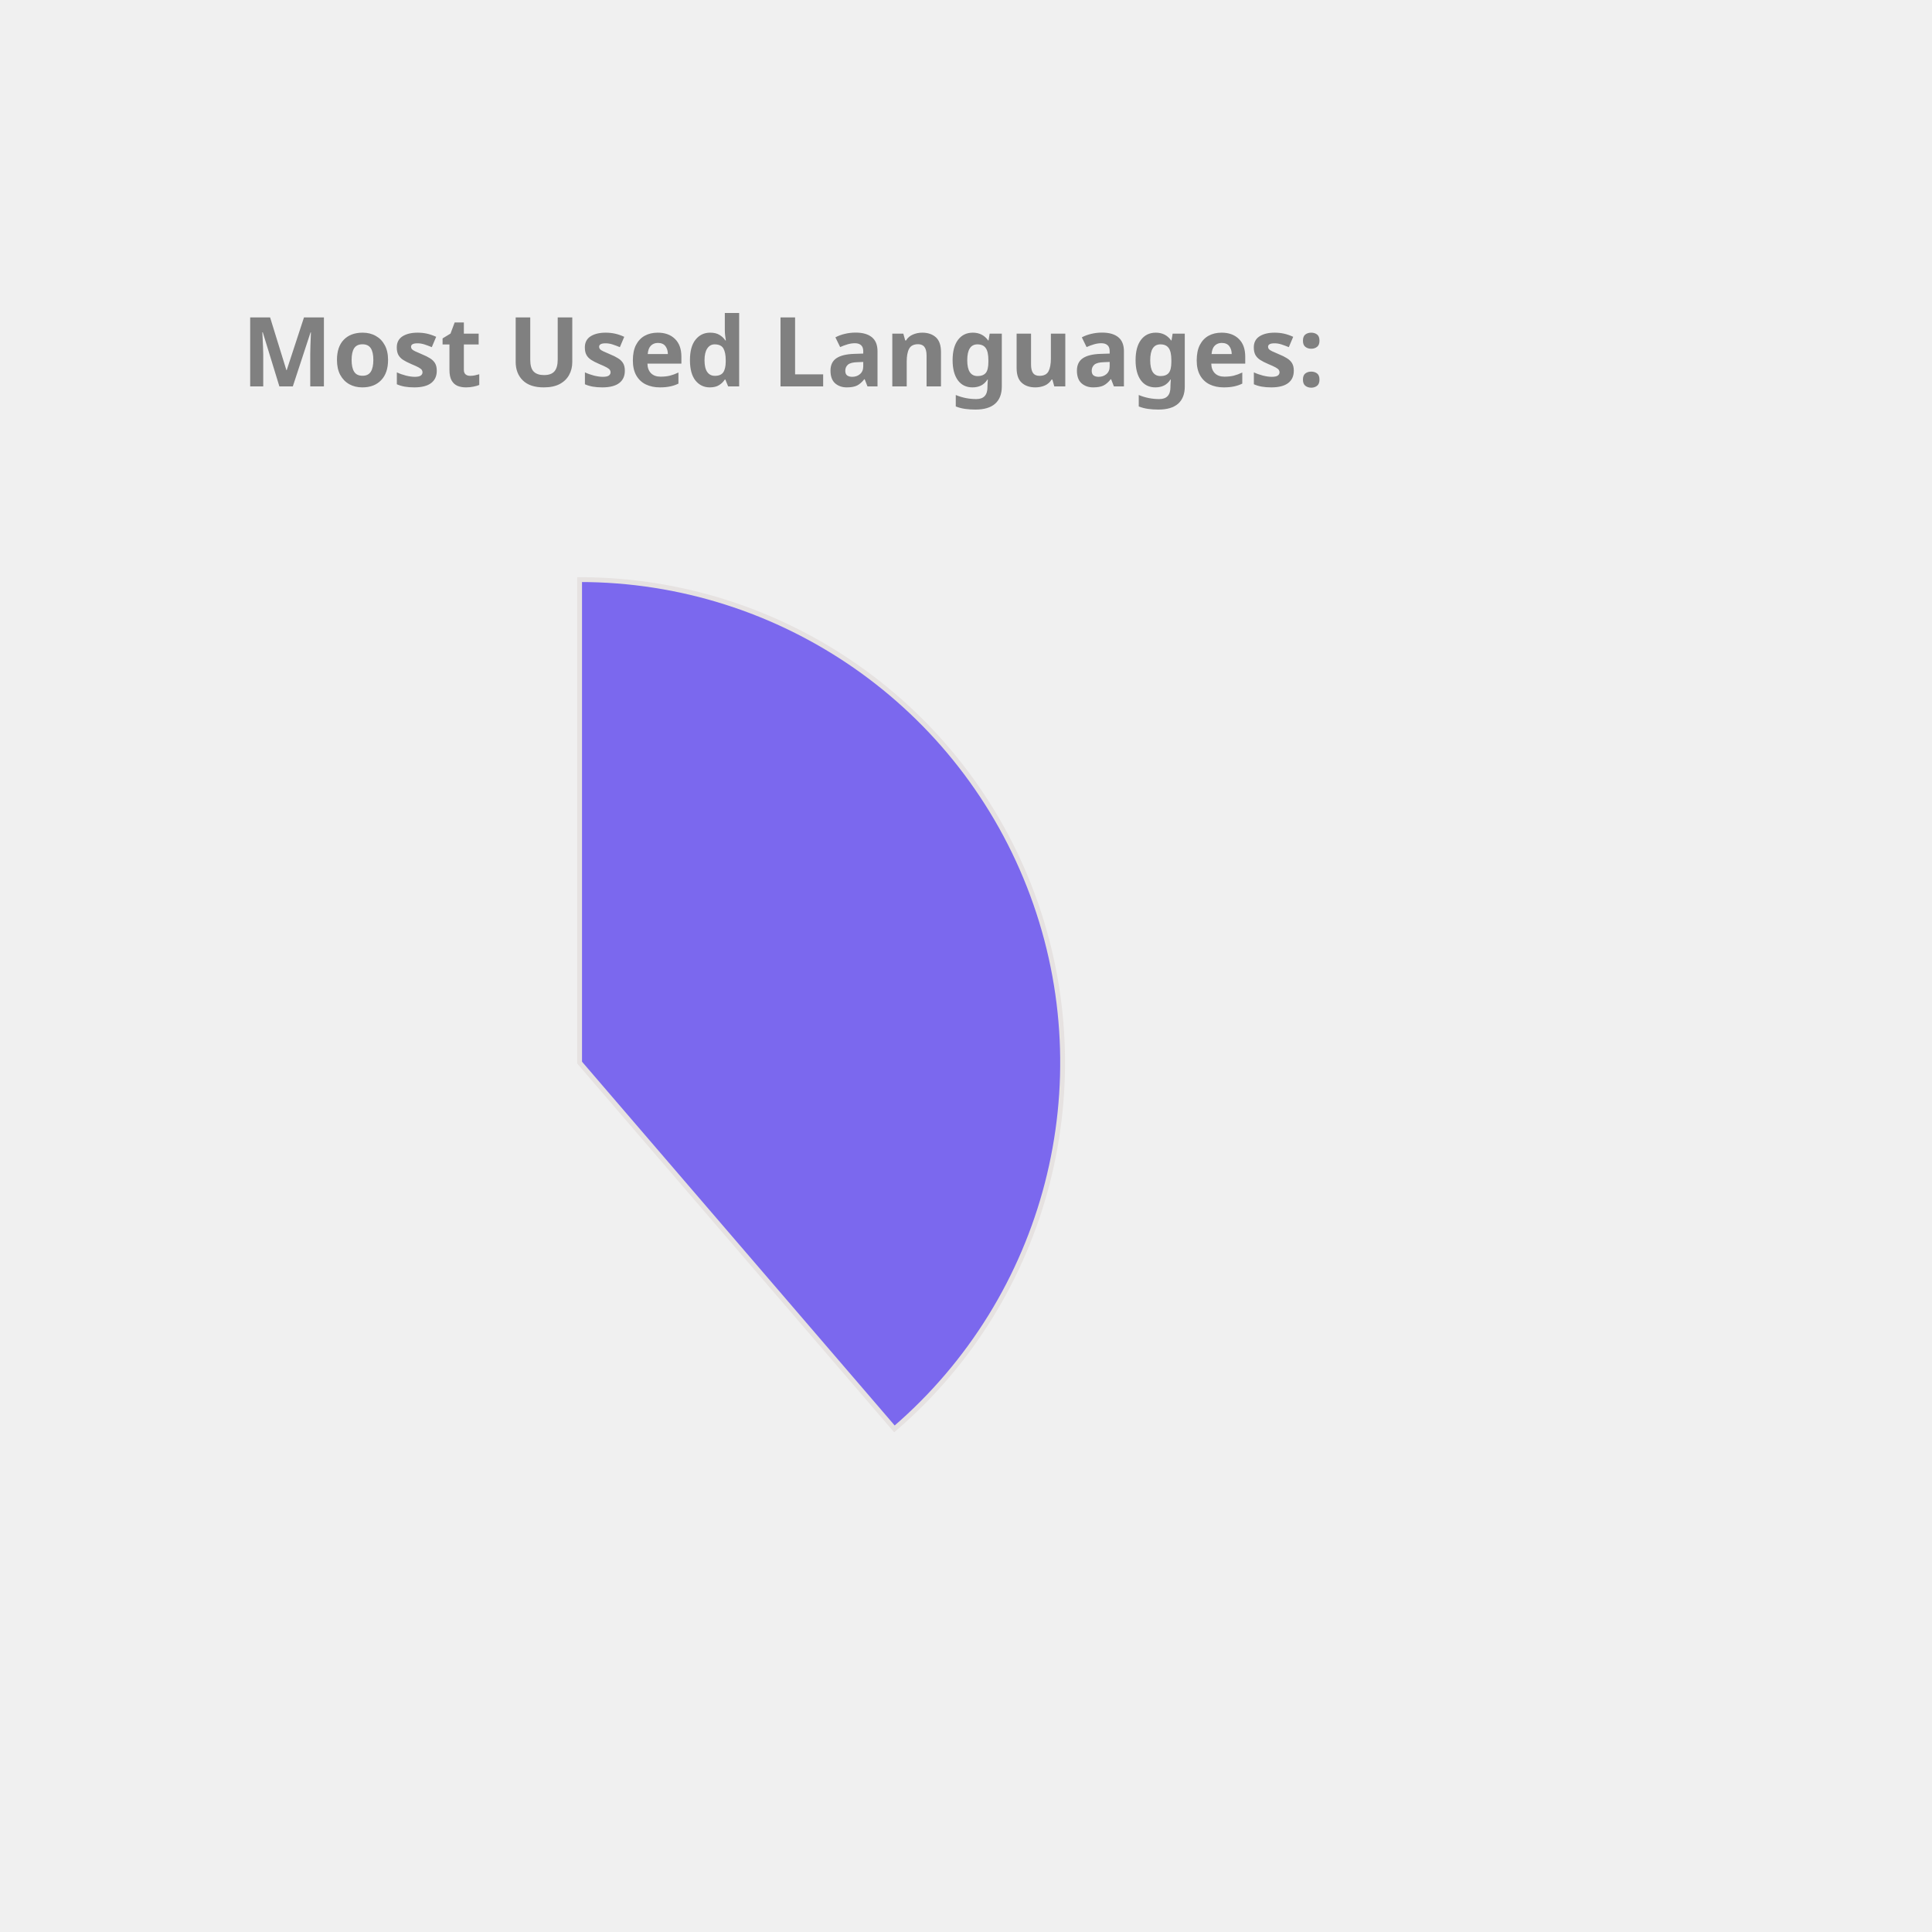
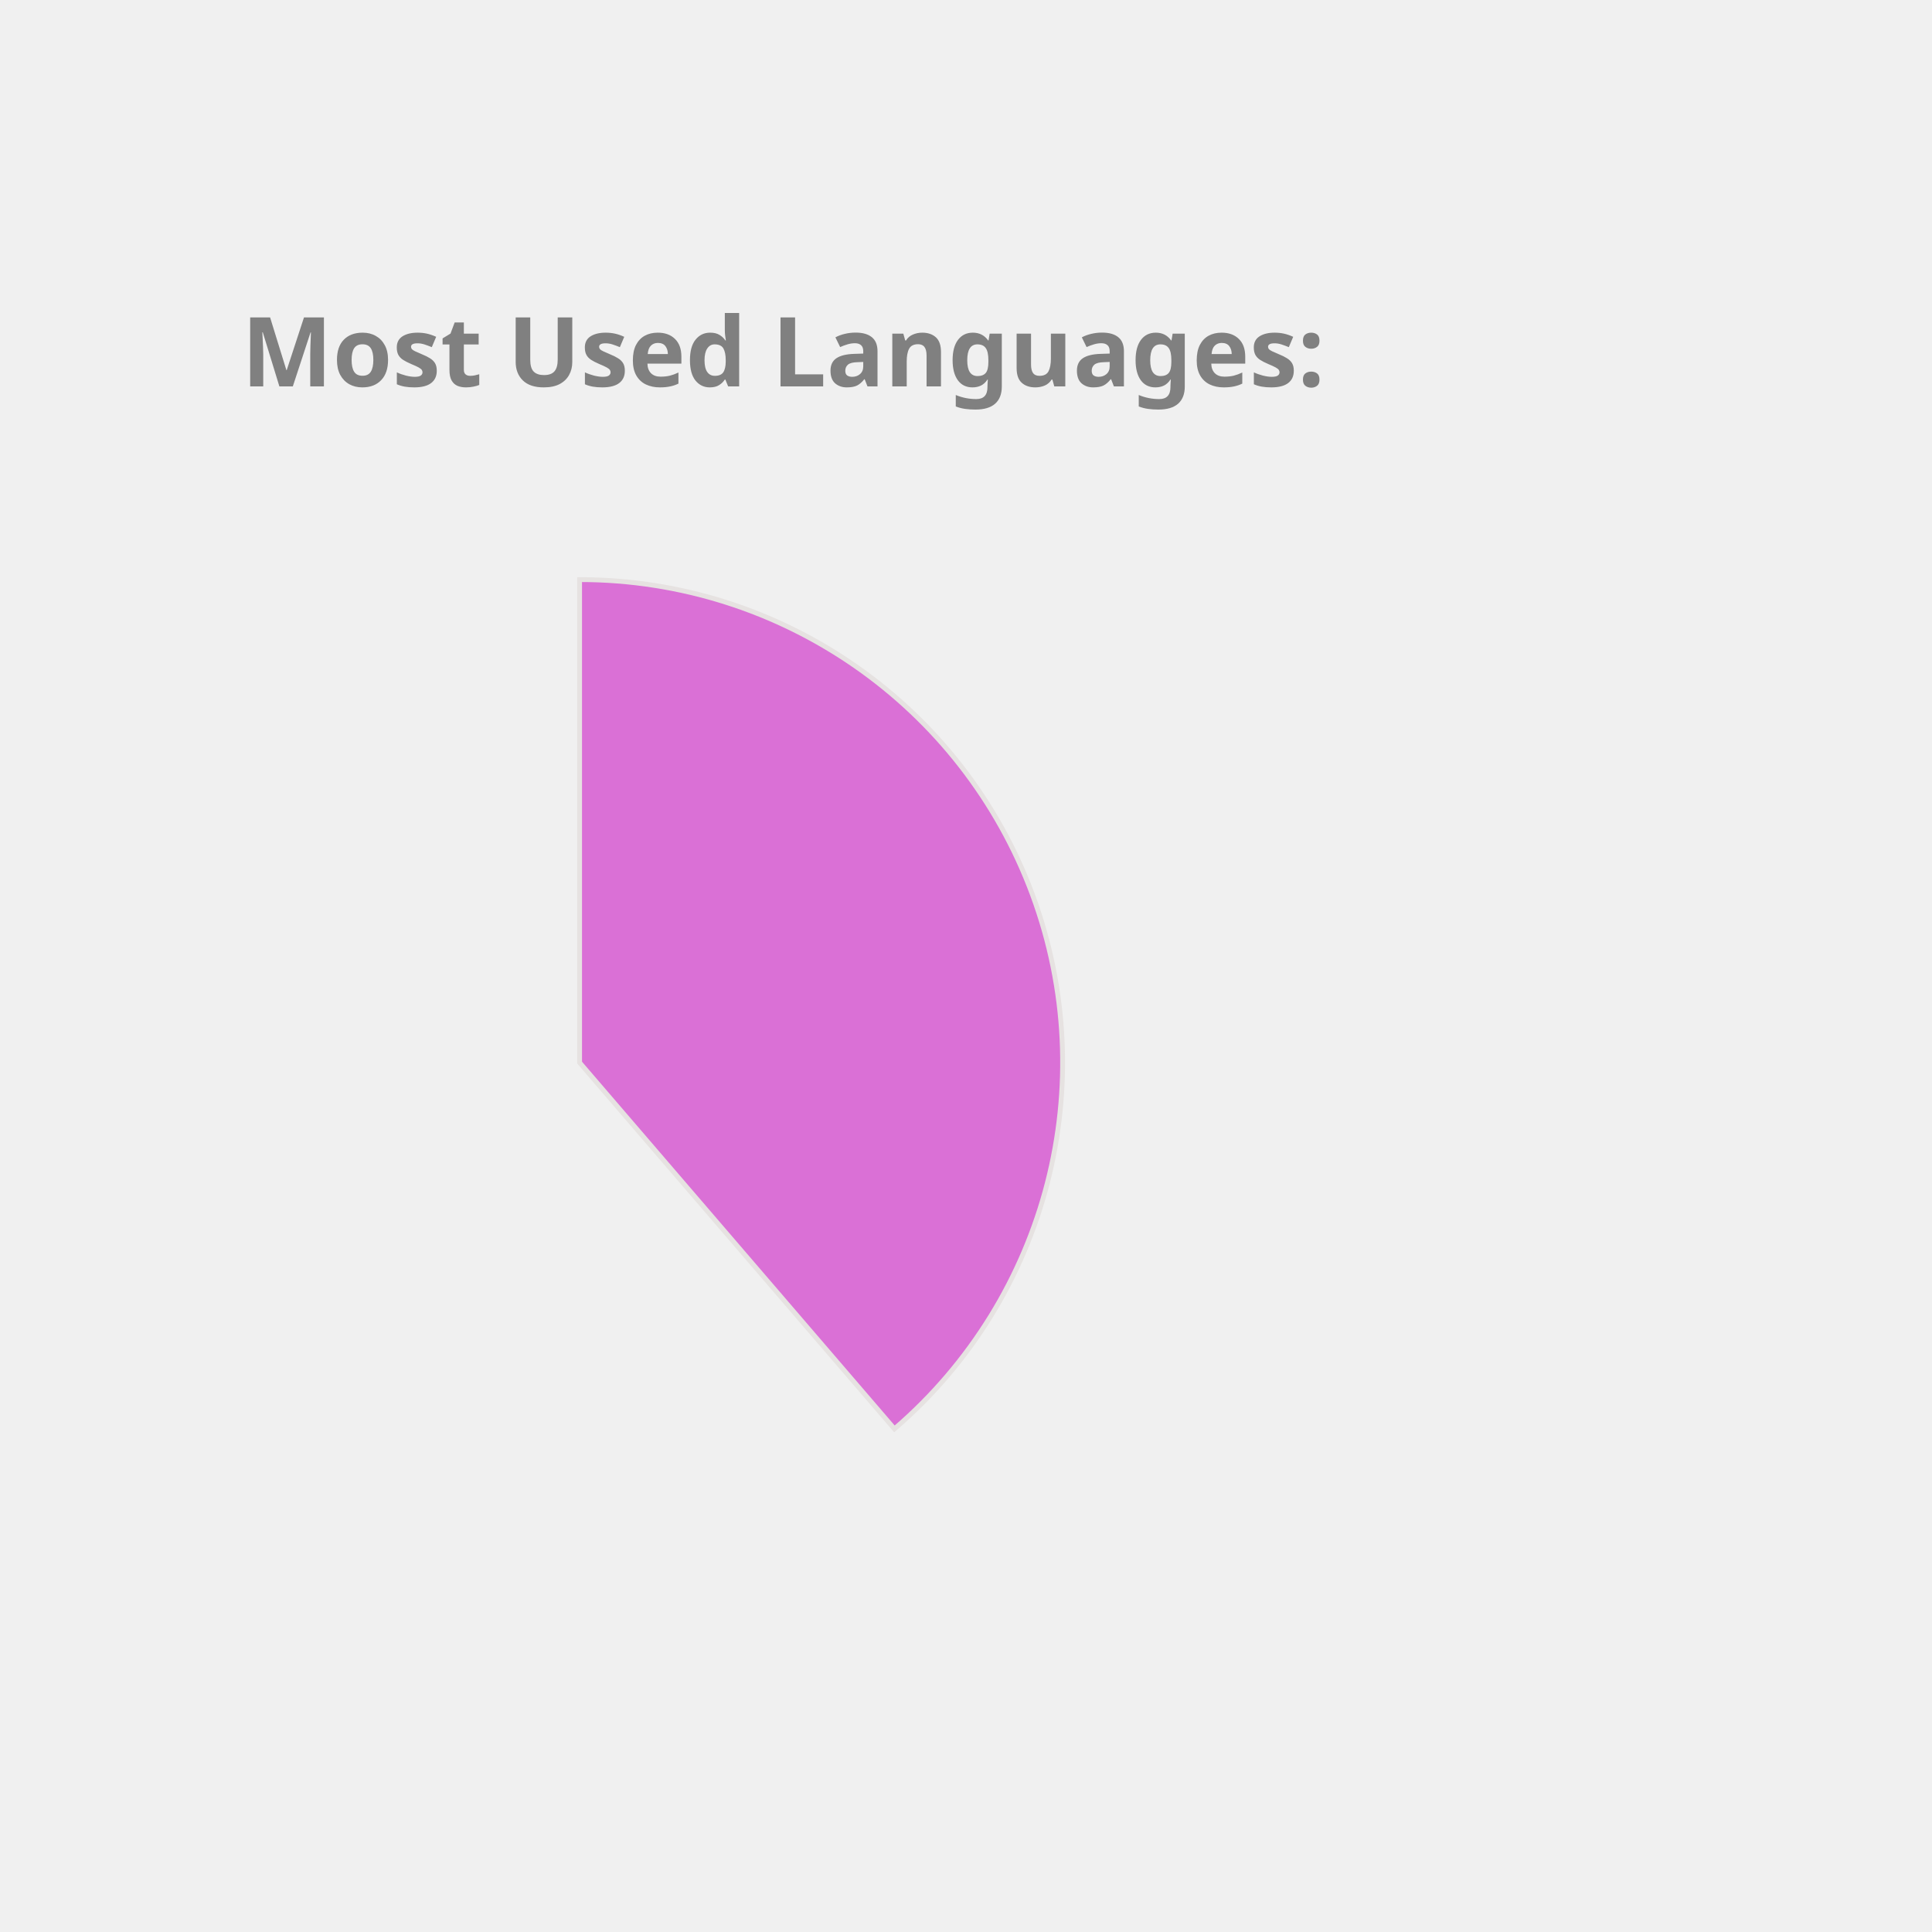
<svg xmlns="http://www.w3.org/2000/svg" height="350px" width="350px" viewBox="0 0 400 400">
  <style> 
        .label {
                font: bold 20px sans-serif;
                color: #404040;
                -webkit-text-stroke: 1px white;
        }

        path {
                stroke: #E6E2E1;
                stroke-width: 1px;
                transform: translate(60px, 100px);
        }

        .path_1 {
                animation: fadeIn 5s linear forwards;
        }

        .path_2 {
                transform: scale(0);
                animation: fadeIn 5s linear forwards 5s;
        }


        
        .path_3 {
                transform: scale(0);
                animation: fadeIn 5s linear forwards 10s;
        }


        .path_4 {
                transform: scale(0);
                animation: fadeIn 5s linear forwards 15s;
        }

        .path_5 {
                transform: scale(0);
                animation: fadeIn 5s linear forwards 20s;
        }

        .path_6 {
                transform: scale(0);
                animation: fadeIn 5s linear forwards 25s;
        }

        .path_7 {
                transform: scale(0);
                animation: fadeIn 5s linear forwards 30s;
        }

        .path_8 {
                transform: scale(0);
                animation: fadeIn 5s linear forwards 35s;
        }

        .path_9 {
                transform: scale(0);
                animation: fadeIn 5s linear forwards 40s;
        }

        .path_10 {
                transform: scale(0);
                animation: fadeIn 5s linear forwards 45s;
        }

        @keyframes fadeIn {
                0% {                        
                        transform: translate(250px, 300px) rotate(0deg) scale(0);
                        
                }
                50% {
                        transform: translate(150px, 220px) rotate(180deg) scale(0.5);
                        
                }
                
                100% {
                        transform: translate(60px, 120px) rotate(360deg) scale(1);
                        
                }
        }
        .txt_1 {
                opacity: 0;
                animation: txtShow 5s linear forwards 0s;
        }

        .txt_2 {
                opacity: 0;
                animation: txtShow 5s linear forwards 5s;
        }

        .txt_3 {
                opacity: 0;
                animation: txtShow 5s linear forwards 10s;
        }

        .txt_4 {
                opacity: 0;
                animation: txtShow 5s linear forwards 15s;
        }

        .txt_5 {
                opacity: 0;
                animation: txtShow 5s linear forwards 20s;
        }

        .txt_6 {
                opacity: 0;
                animation: txtShow 5s linear forwards 25s;
        }

        .txt_7 {
                opacity: 0;
                animation: txtShow 5s linear forwards 30s;
        }

        .txt_8 {
                opacity: 0;
                animation: txtShow 5s linear forwards 35s;
        }

        .txt_9 {
                opacity: 0;
                animation: txtShow 5s linear forwards 40s;
        }

        .txt_10 {
                opacity: 0;
                animation: txtShow 5s linear forwards 45s;
        }

        @keyframes txtShow {
                0% {                        
                        opacity: 0;
                        transform: translate(0px, 0px) scale(0);
                }
                100% {
                        opacity: 1;
                        transform: translate(0px, 0px) scale(1);
                        
                }
        }
</style>
-   <path class="path_1" d="M 60,120 L 60,20 A 100,100 0 0 1 125.183,195.836 Z" fill="MediumSlateBlue" stroke="#fff" stroke-width="2" />
-   <text class="txt_1" x="260" y="150" fill="MediumSlateBlue" stroke="MediumSlateBlue" stroke-width="1">Java</text>
-   <path class="path_2" d="M 60,120 L 125.183,195.836 A 100,100 0 0 1 -20.531,179.286 Z" fill="CornflowerBlue" stroke="#fff" stroke-width="2" />
-   <text class="txt_2" x="260" y="170" fill="CornflowerBlue" stroke="CornflowerBlue" stroke-width="1">TypeScript</text>
-   <path class="path_3" d="M 60,120 L -20.531,179.286 A 100,100 0 0 1 -27.631,71.825 Z" fill="IndianRed" stroke="#fff" stroke-width="2" />
-   <text class="txt_3" x="260" y="190" fill="IndianRed" stroke="IndianRed" stroke-width="1">JavaScript</text>
-   <path class="path_4" d="M 60,120 L -27.631,71.825 A 100,100 0 0 1 -10.265,48.846 Z" fill="Tomato" stroke="#fff" stroke-width="2" />
-   <text class="txt_4" x="260" y="210" fill="Tomato" stroke="Tomato" stroke-width="1">HTML</text>
-   <path class="path_5" d="M 60,120 L -10.265,48.846 A 100,100 0 0 1 11.825,32.369 Z" fill="Coral" stroke="#fff" stroke-width="2" />
-   <text class="txt_5" x="260" y="230" fill="Coral" stroke="Coral" stroke-width="1">Sass</text>
-   <path class="path_6" d="M 60,120 L 11.825,32.369 A 100,100 0 0 1 32.705,23.797 Z" fill="Chocolate" stroke="#fff" stroke-width="2" />
-   <text class="txt_6" x="260" y="250" fill="Chocolate" stroke="Chocolate" stroke-width="1">CSS</text>
-   <path class="path_7" d="M 60,120 L 32.705,23.797 A 100,100 0 0 1 42.498,21.544 Z" fill="SteelBlue" stroke="#fff" stroke-width="2" />
-   <text class="txt_7" x="260" y="270" fill="SteelBlue" stroke="SteelBlue" stroke-width="1">Python</text>
-   <path class="path_8" d="M 60,120 L 42.498,21.544 A 100,100 0 0 1 51.841,20.333 Z" fill="Pink" stroke="#fff" stroke-width="2" />
-   <text class="txt_8" x="260" y="290" fill="Pink" stroke="Pink" stroke-width="1">Batchfile</text>
-   <path class="path_9" d="M 60,120 L 51.841,20.333 A 100,100 0 0 1 56.231,20.071 Z" fill="DodgerBlue" stroke="#fff" stroke-width="2" />
-   <text class="txt_9" x="260" y="310" fill="DodgerBlue" stroke="DodgerBlue" stroke-width="1">Mustache</text>
-   <path class="path_10" d="M 60,120 L 56.231,20.071 A 100,100 0 0 1 58.743,20.008 Z" fill="Crimson" stroke="#fff" stroke-width="2" />
-   <text class="txt_10" x="260" y="330" fill="Crimson" stroke="Crimson" stroke-width="1">SCSS</text>
+   <path class="path_1" d="M 60,120 L 60,20 A 100,100 0 0 1 125.183,195.836 Z" fill="Orchid" stroke="#fff" stroke-width="2" />
+   <text class="txt_1" x="260" y="150" fill="Orchid" stroke="Orchid" stroke-width="1">Java</text>
+   <path class="path_2" d="M 60,120 L 125.183,195.836 A 100,100 0 0 1 -20.531,179.286 Z" fill="Orange" stroke="#fff" stroke-width="2" />
+   <text class="txt_2" x="260" y="170" fill="Orange" stroke="Orange" stroke-width="1">TypeScript</text>
+   <path class="path_3" d="M 60,120 L -20.531,179.286 A 100,100 0 0 1 -27.631,71.825 Z" fill="MediumAquaMarine" stroke="#fff" stroke-width="2" />
+   <text class="txt_3" x="260" y="190" fill="MediumAquaMarine" stroke="MediumAquaMarine" stroke-width="1">JavaScript</text>
+   <path class="path_4" d="M 60,120 L -27.631,71.825 A 100,100 0 0 1 -10.265,48.846 Z" fill="Tan" stroke="#fff" stroke-width="2" />
+   <text class="txt_4" x="260" y="210" fill="Tan" stroke="Tan" stroke-width="1">HTML</text>
+   <path class="path_5" d="M 60,120 L -10.265,48.846 A 100,100 0 0 1 11.825,32.369 Z" fill="LightSeaGreen" stroke="#fff" stroke-width="2" />
+   <text class="txt_5" x="260" y="230" fill="LightSeaGreen" stroke="LightSeaGreen" stroke-width="1">Sass</text>
+   <path class="path_6" d="M 60,120 L 11.825,32.369 A 100,100 0 0 1 32.705,23.797 Z" fill="MediumSlateBlue" stroke="#fff" stroke-width="2" />
+   <text class="txt_6" x="260" y="250" fill="MediumSlateBlue" stroke="MediumSlateBlue" stroke-width="1">CSS</text>
+   <path class="path_7" d="M 60,120 L 32.705,23.797 A 100,100 0 0 1 42.498,21.544 Z" fill="CornflowerBlue" stroke="#fff" stroke-width="2" />
+   <text class="txt_7" x="260" y="270" fill="CornflowerBlue" stroke="CornflowerBlue" stroke-width="1">Python</text>
+   <path class="path_8" d="M 60,120 L 42.498,21.544 A 100,100 0 0 1 51.841,20.333 Z" fill="IndianRed" stroke="#fff" stroke-width="2" />
+   <text class="txt_8" x="260" y="290" fill="IndianRed" stroke="IndianRed" stroke-width="1">Batchfile</text>
+   <path class="path_9" d="M 60,120 L 51.841,20.333 A 100,100 0 0 1 56.231,20.071 Z" fill="MediumTurquoise" stroke="#fff" stroke-width="2" />
+   <text class="txt_9" x="260" y="310" fill="MediumTurquoise" stroke="MediumTurquoise" stroke-width="1">Mustache</text>
+   <path class="path_10" d="M 60,120 L 56.231,20.071 A 100,100 0 0 1 58.743,20.008 Z" fill="Coral" stroke="#fff" stroke-width="2" />
+   <text class="txt_10" x="260" y="330" fill="Coral" stroke="Coral" stroke-width="1">SCSS</text>
  <g class="label">
    <text x="50" y="80" fill="grey">Most Used Languages:</text>
  </g>
</svg>
